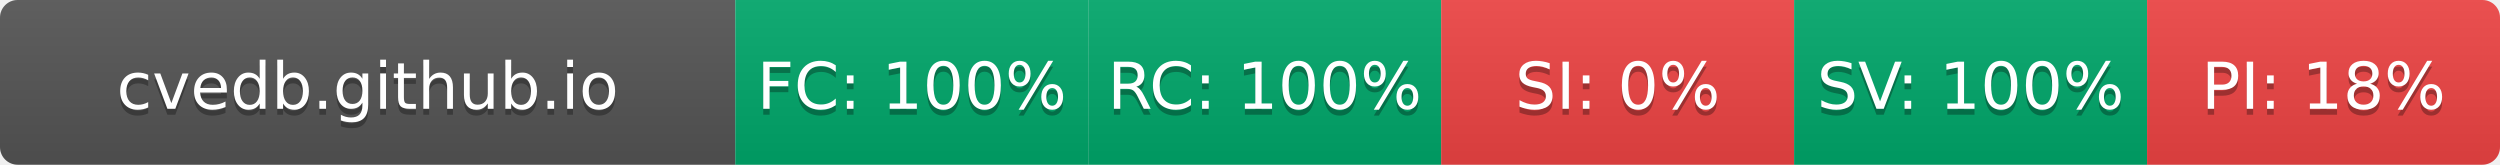
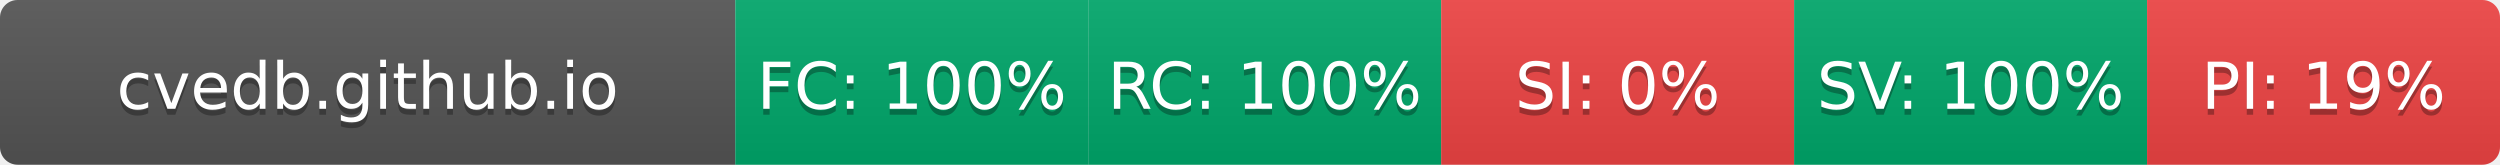
- <svg xmlns="http://www.w3.org/2000/svg" width="425" height="28" role="img" aria-label="cvedb.github.io: FC:100% RC:100% SI:0% SV:100% PI:18%">
+ <svg xmlns="http://www.w3.org/2000/svg" width="425" height="28" role="img" aria-label="cvedb.github.io: FC:100% RC:100% SI:0% SV:100% PI:19%">
  <linearGradient id="s" x2="0" y2="100%">
    <stop offset="0" stop-color="#bbb" stop-opacity=".1" />
    <stop offset="1" stop-opacity=".1" />
  </linearGradient>
  <clipPath id="r">
    <rect width="425" height="28" rx="3" fill="#fff" />
  </clipPath>
  <g clip-path="url(#r)">
    <rect width="125" height="28" fill="#555" />
    <rect x="125" width="60" height="28" fill="#00A86B" />
    <rect x="185" width="60" height="28" fill="#00A86B" />
    <rect x="245" width="60" height="28" fill="#EF4444" />
    <rect x="305" width="60" height="28" fill="#00A86B" />
    <rect x="365" width="60" height="28" fill="#EF4444" />
    <rect width="425" height="28" fill="url(#s)" />
  </g>
  <g fill="#fff" text-anchor="middle" font-family="Verdana,Geneva,DejaVu Sans,sans-serif" text-rendering="geometricPrecision" font-size="110">
    <text aria-hidden="true" x="625" y="195" fill="#010101" fill-opacity=".3" transform="scale(.1)" textLength="1050">cvedb.github.io</text>
    <text x="625" y="185" transform="scale(.1)" fill="#fff" textLength="1050">cvedb.github.io</text>
    <text aria-hidden="true" x="1550" y="195" fill="#010101" fill-opacity=".3" transform="scale(.1)" textLength="440">FC: 100%</text>
    <text x="1550" y="185" transform="scale(.1)" fill="#fff" textLength="440">FC: 100%</text>
    <text aria-hidden="true" x="2150" y="195" fill="#010101" fill-opacity=".3" transform="scale(.1)" textLength="440">RC: 100%</text>
    <text x="2150" y="185" transform="scale(.1)" fill="#fff" textLength="440">RC: 100%</text>
    <text aria-hidden="true" x="2750" y="195" fill="#010101" fill-opacity=".3" transform="scale(.1)" textLength="330">SI: 0%</text>
    <text x="2750" y="185" transform="scale(.1)" fill="#fff" textLength="330">SI: 0%</text>
    <text aria-hidden="true" x="3350" y="195" fill="#010101" fill-opacity=".3" transform="scale(.1)" textLength="440">SV: 100%</text>
    <text x="3350" y="185" transform="scale(.1)" fill="#fff" textLength="440">SV: 100%</text>
-     <text aria-hidden="true" x="3950" y="195" fill="#010101" fill-opacity=".3" transform="scale(.1)" textLength="385">PI: 18%</text>
-     <text x="3950" y="185" transform="scale(.1)" fill="#fff" textLength="385">PI: 18%</text>
+     <text aria-hidden="true" x="3950" y="195" fill="#010101" fill-opacity=".3" transform="scale(.1)" textLength="385">PI: 19%</text>
+     <text x="3950" y="185" transform="scale(.1)" fill="#fff" textLength="385">PI: 19%</text>
  </g>
</svg>
